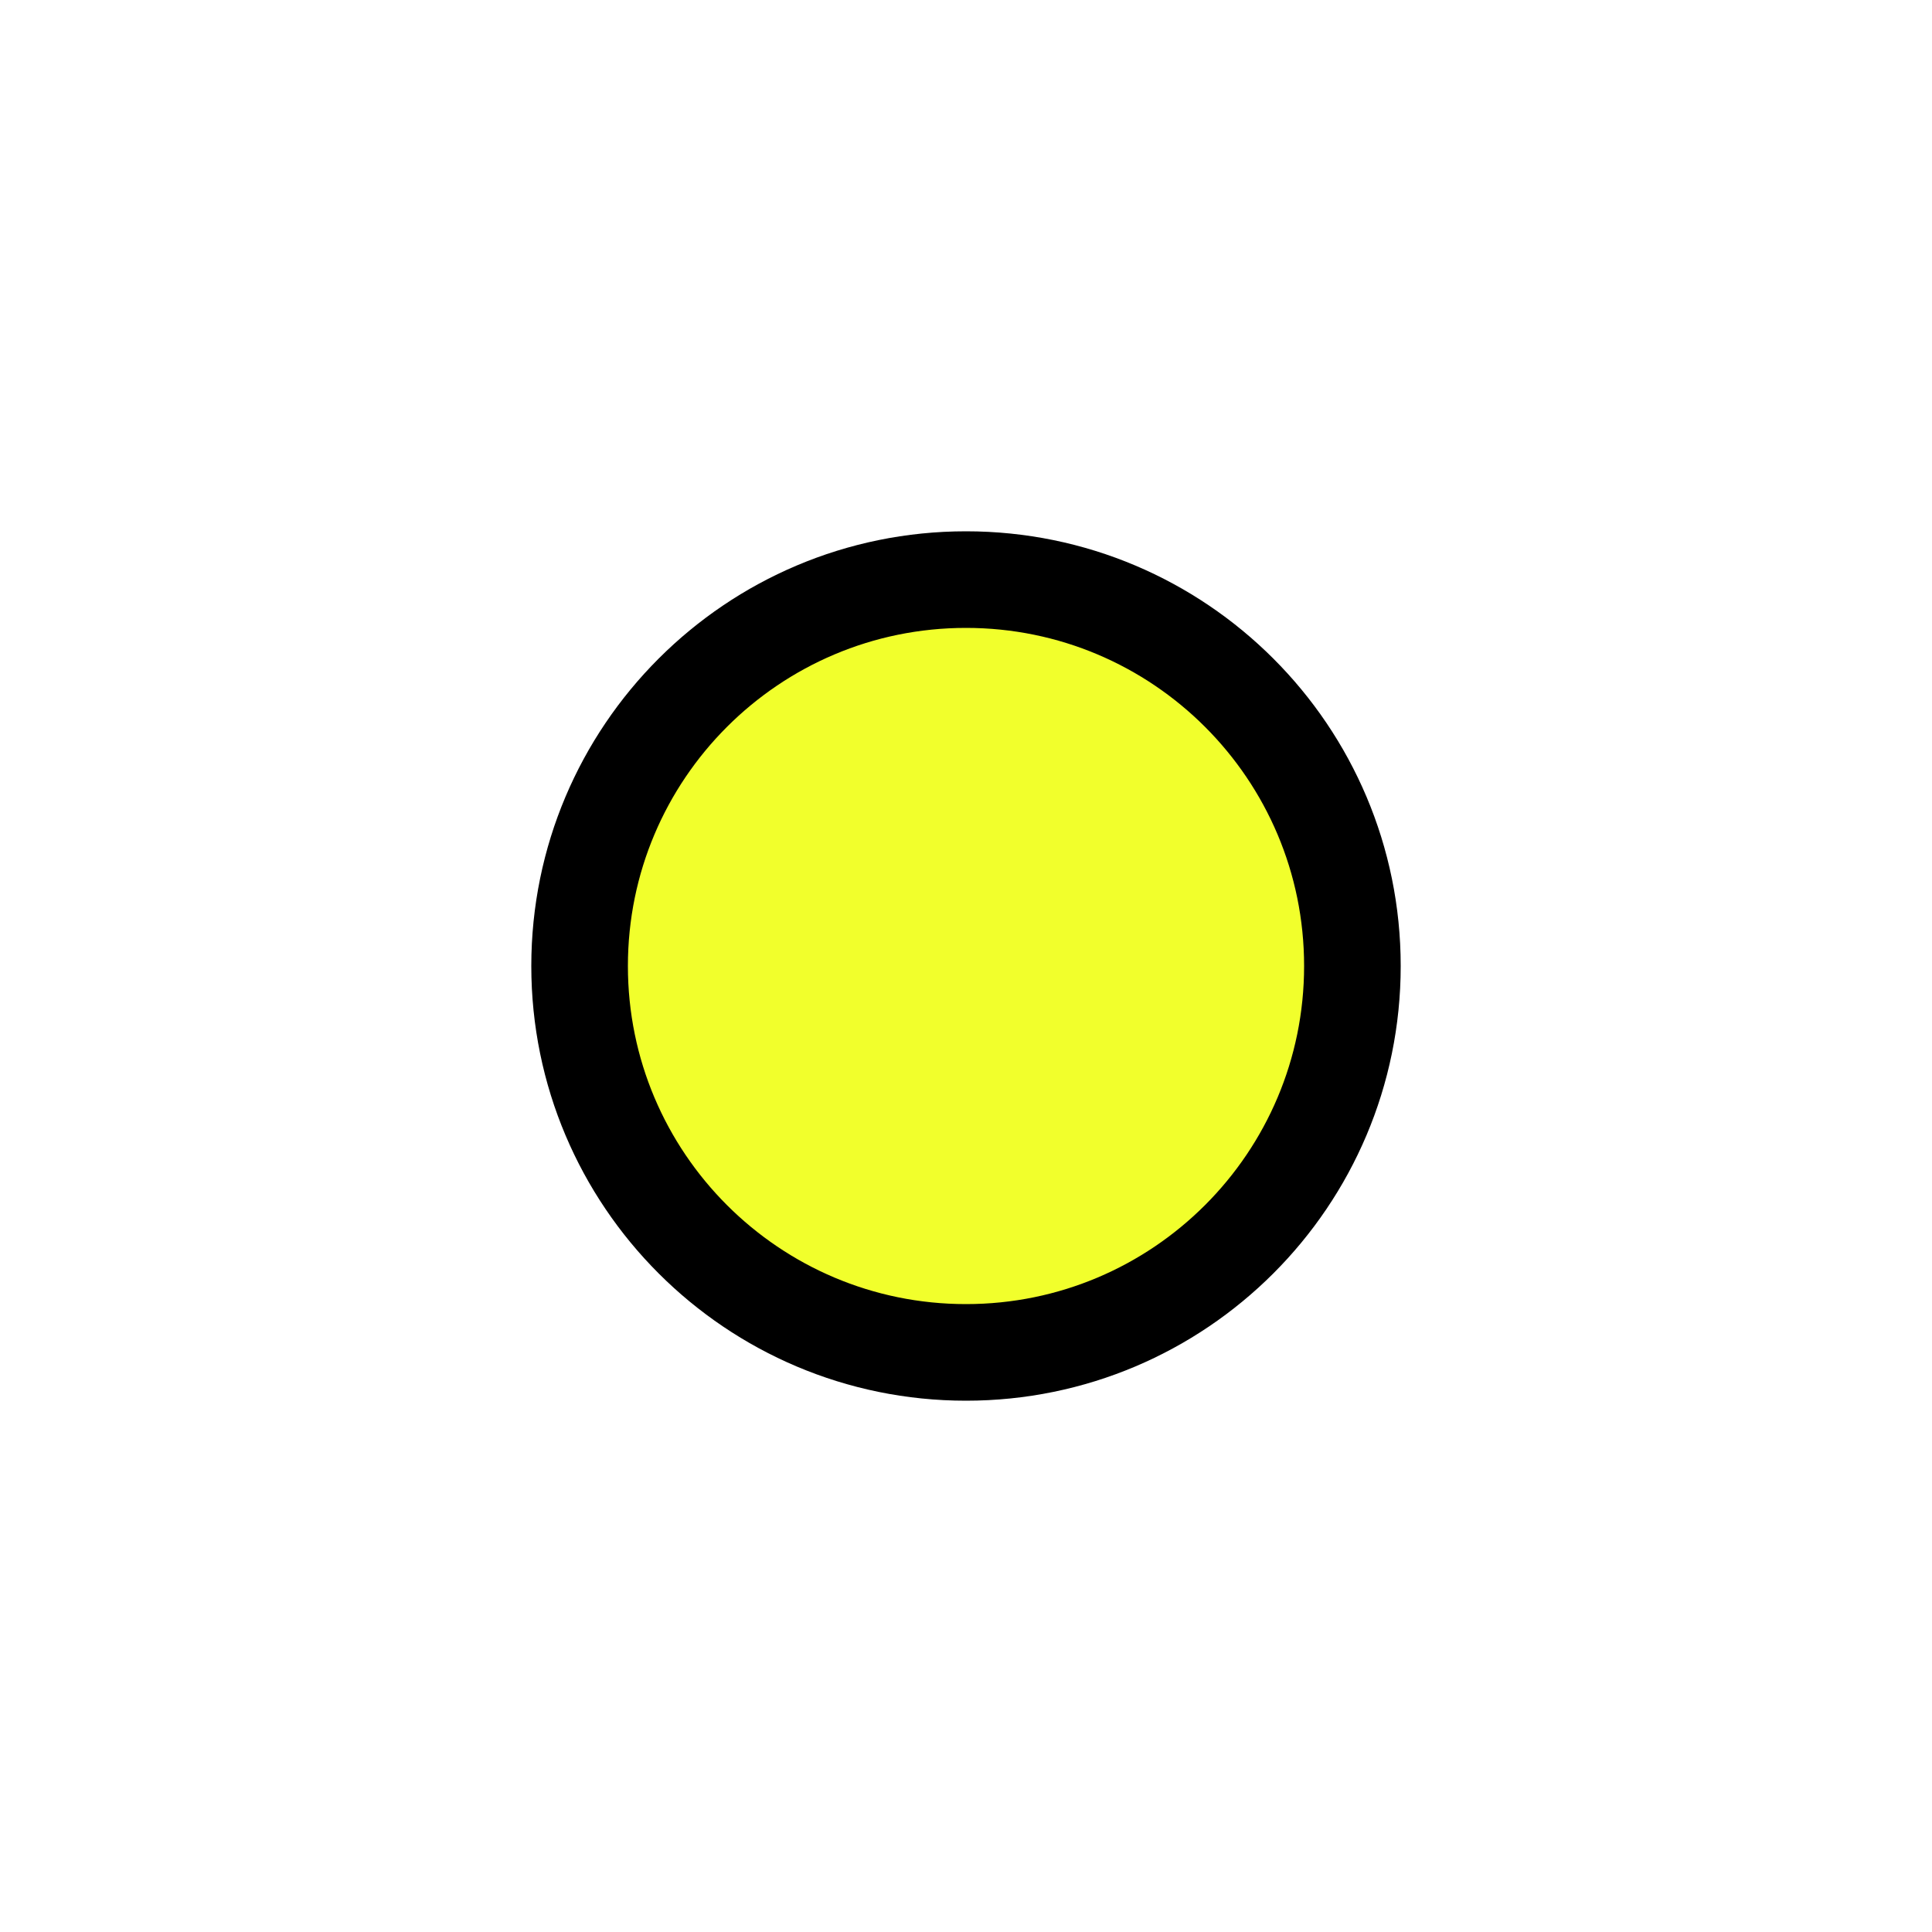
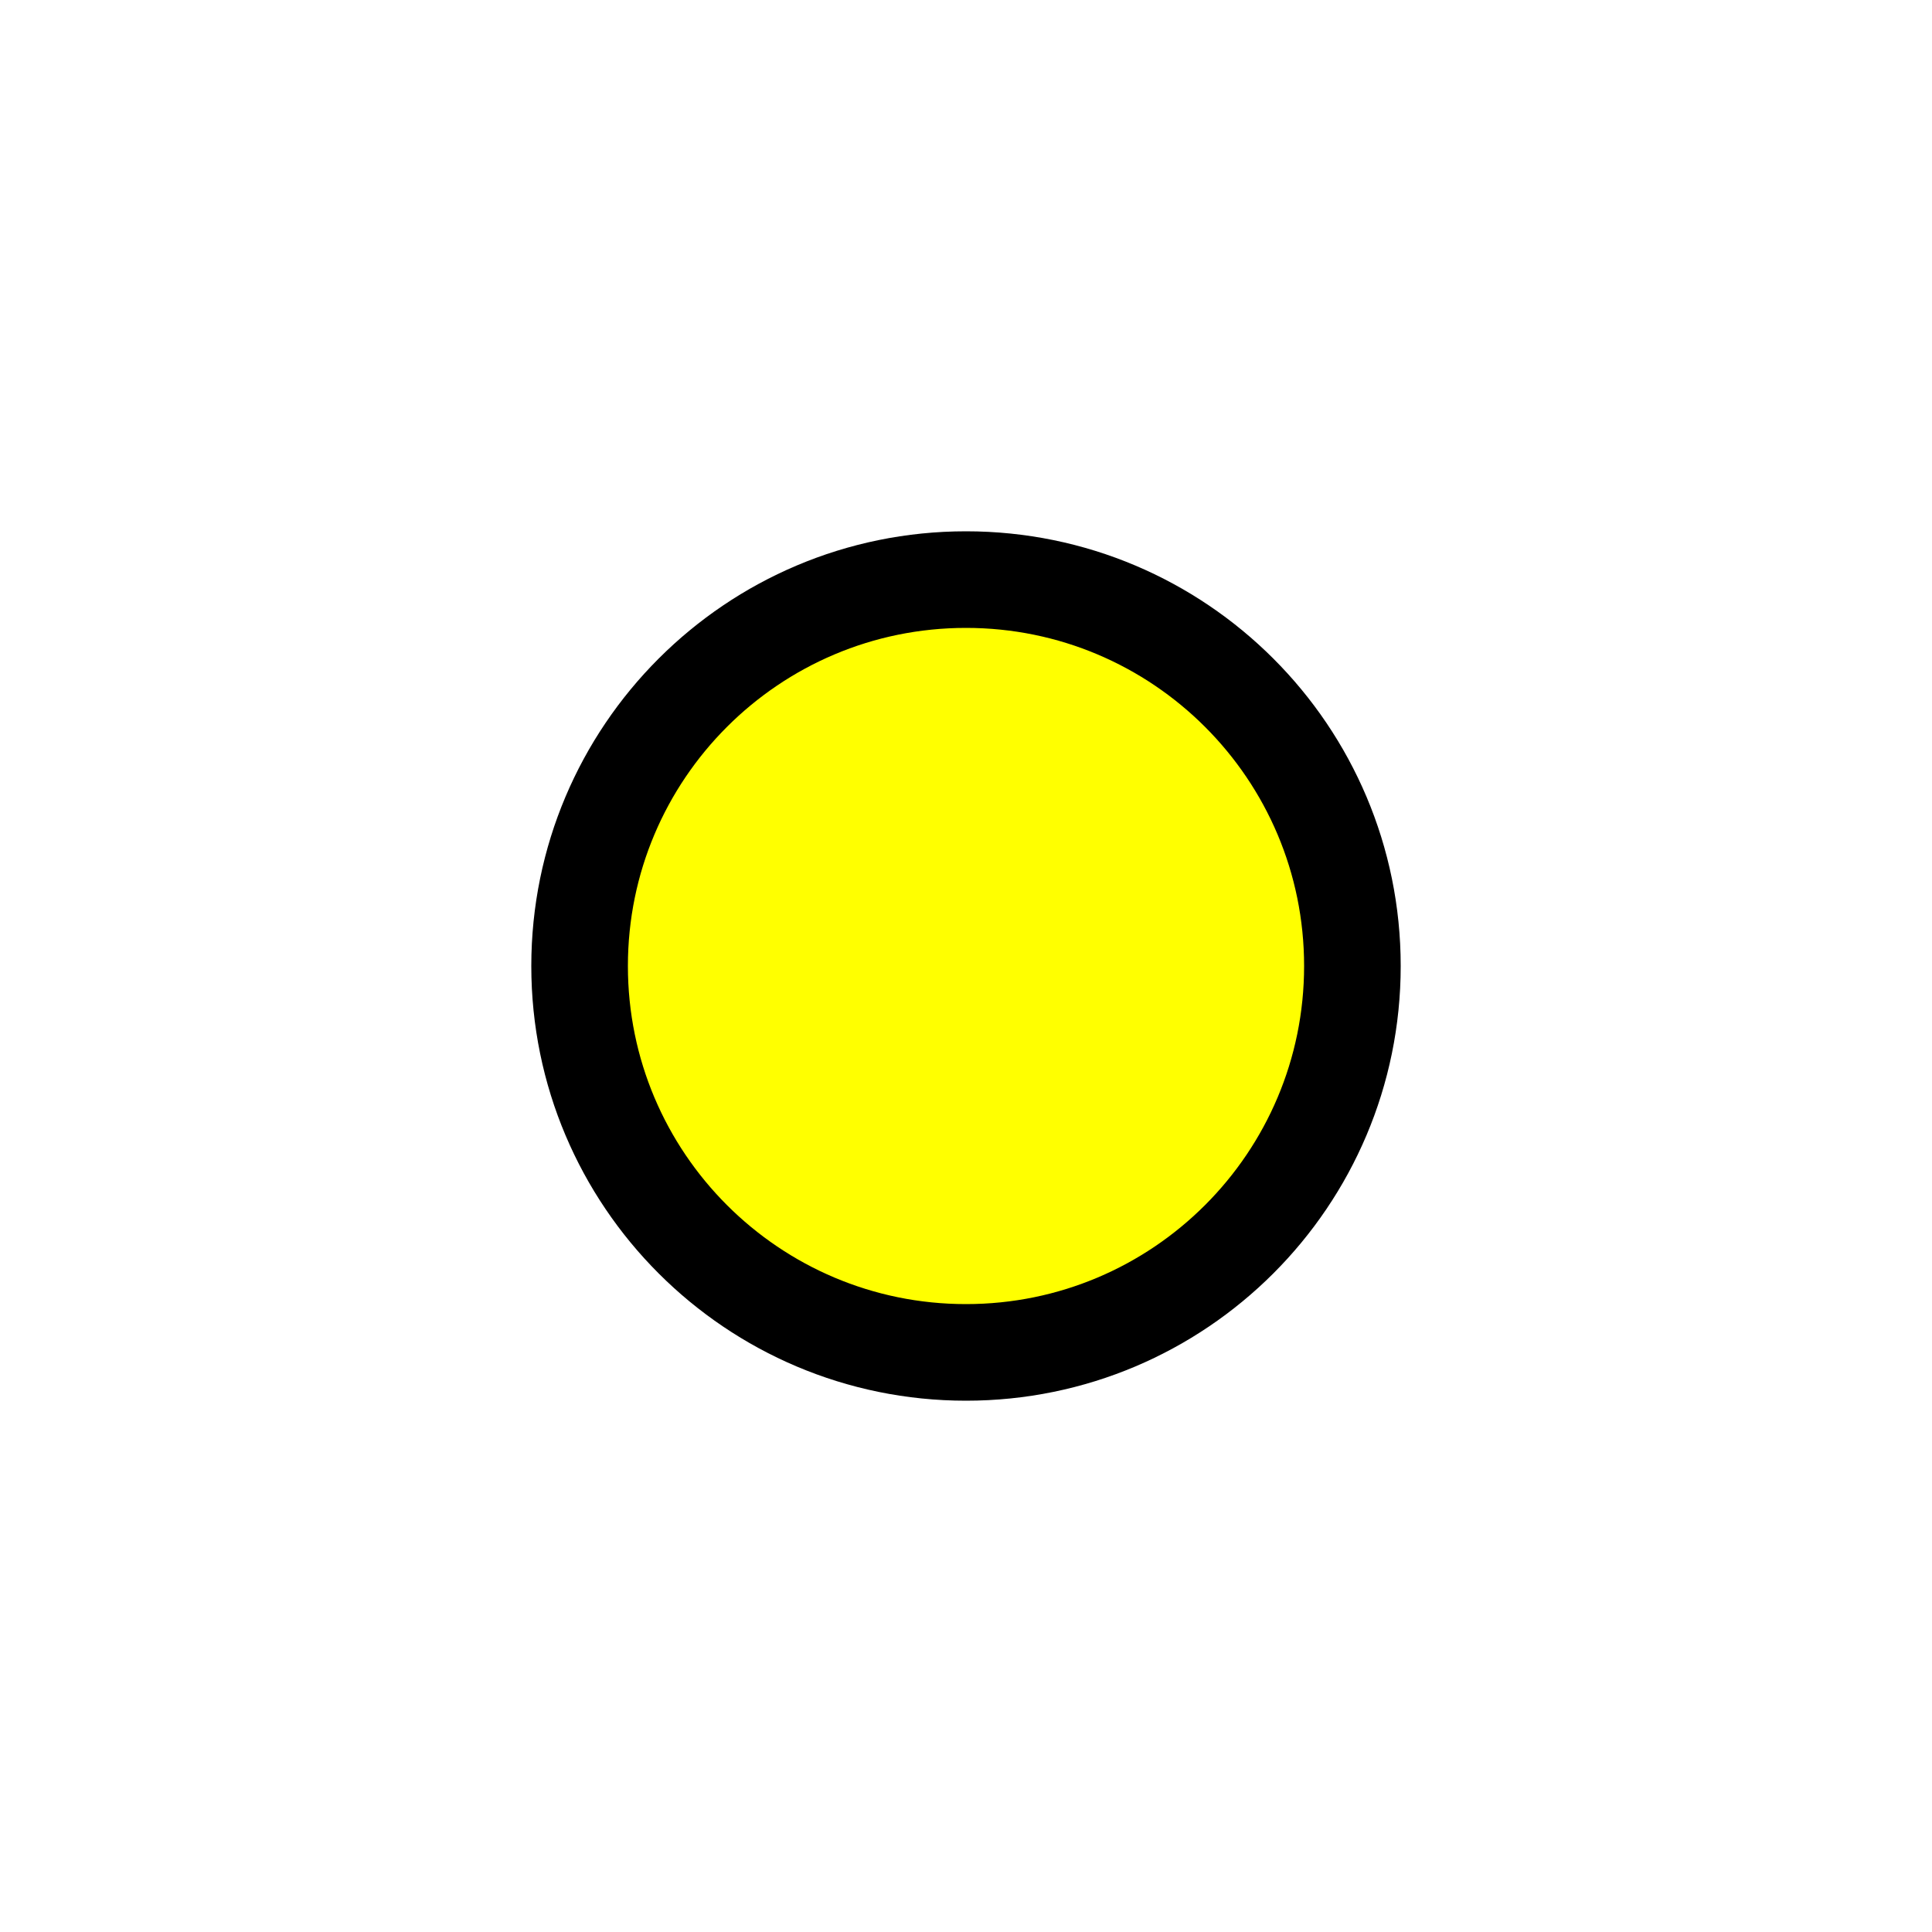
<svg xmlns="http://www.w3.org/2000/svg" width="20" height="20" viewBox="0 0 20 20">
-   <circle cx="10" cy="10" r="4" fill="#F1FF2C" stroke="#000" />
+   <circle cx="10" cy="10" r="4" fill="yellow" stroke="#000" />
</svg>
